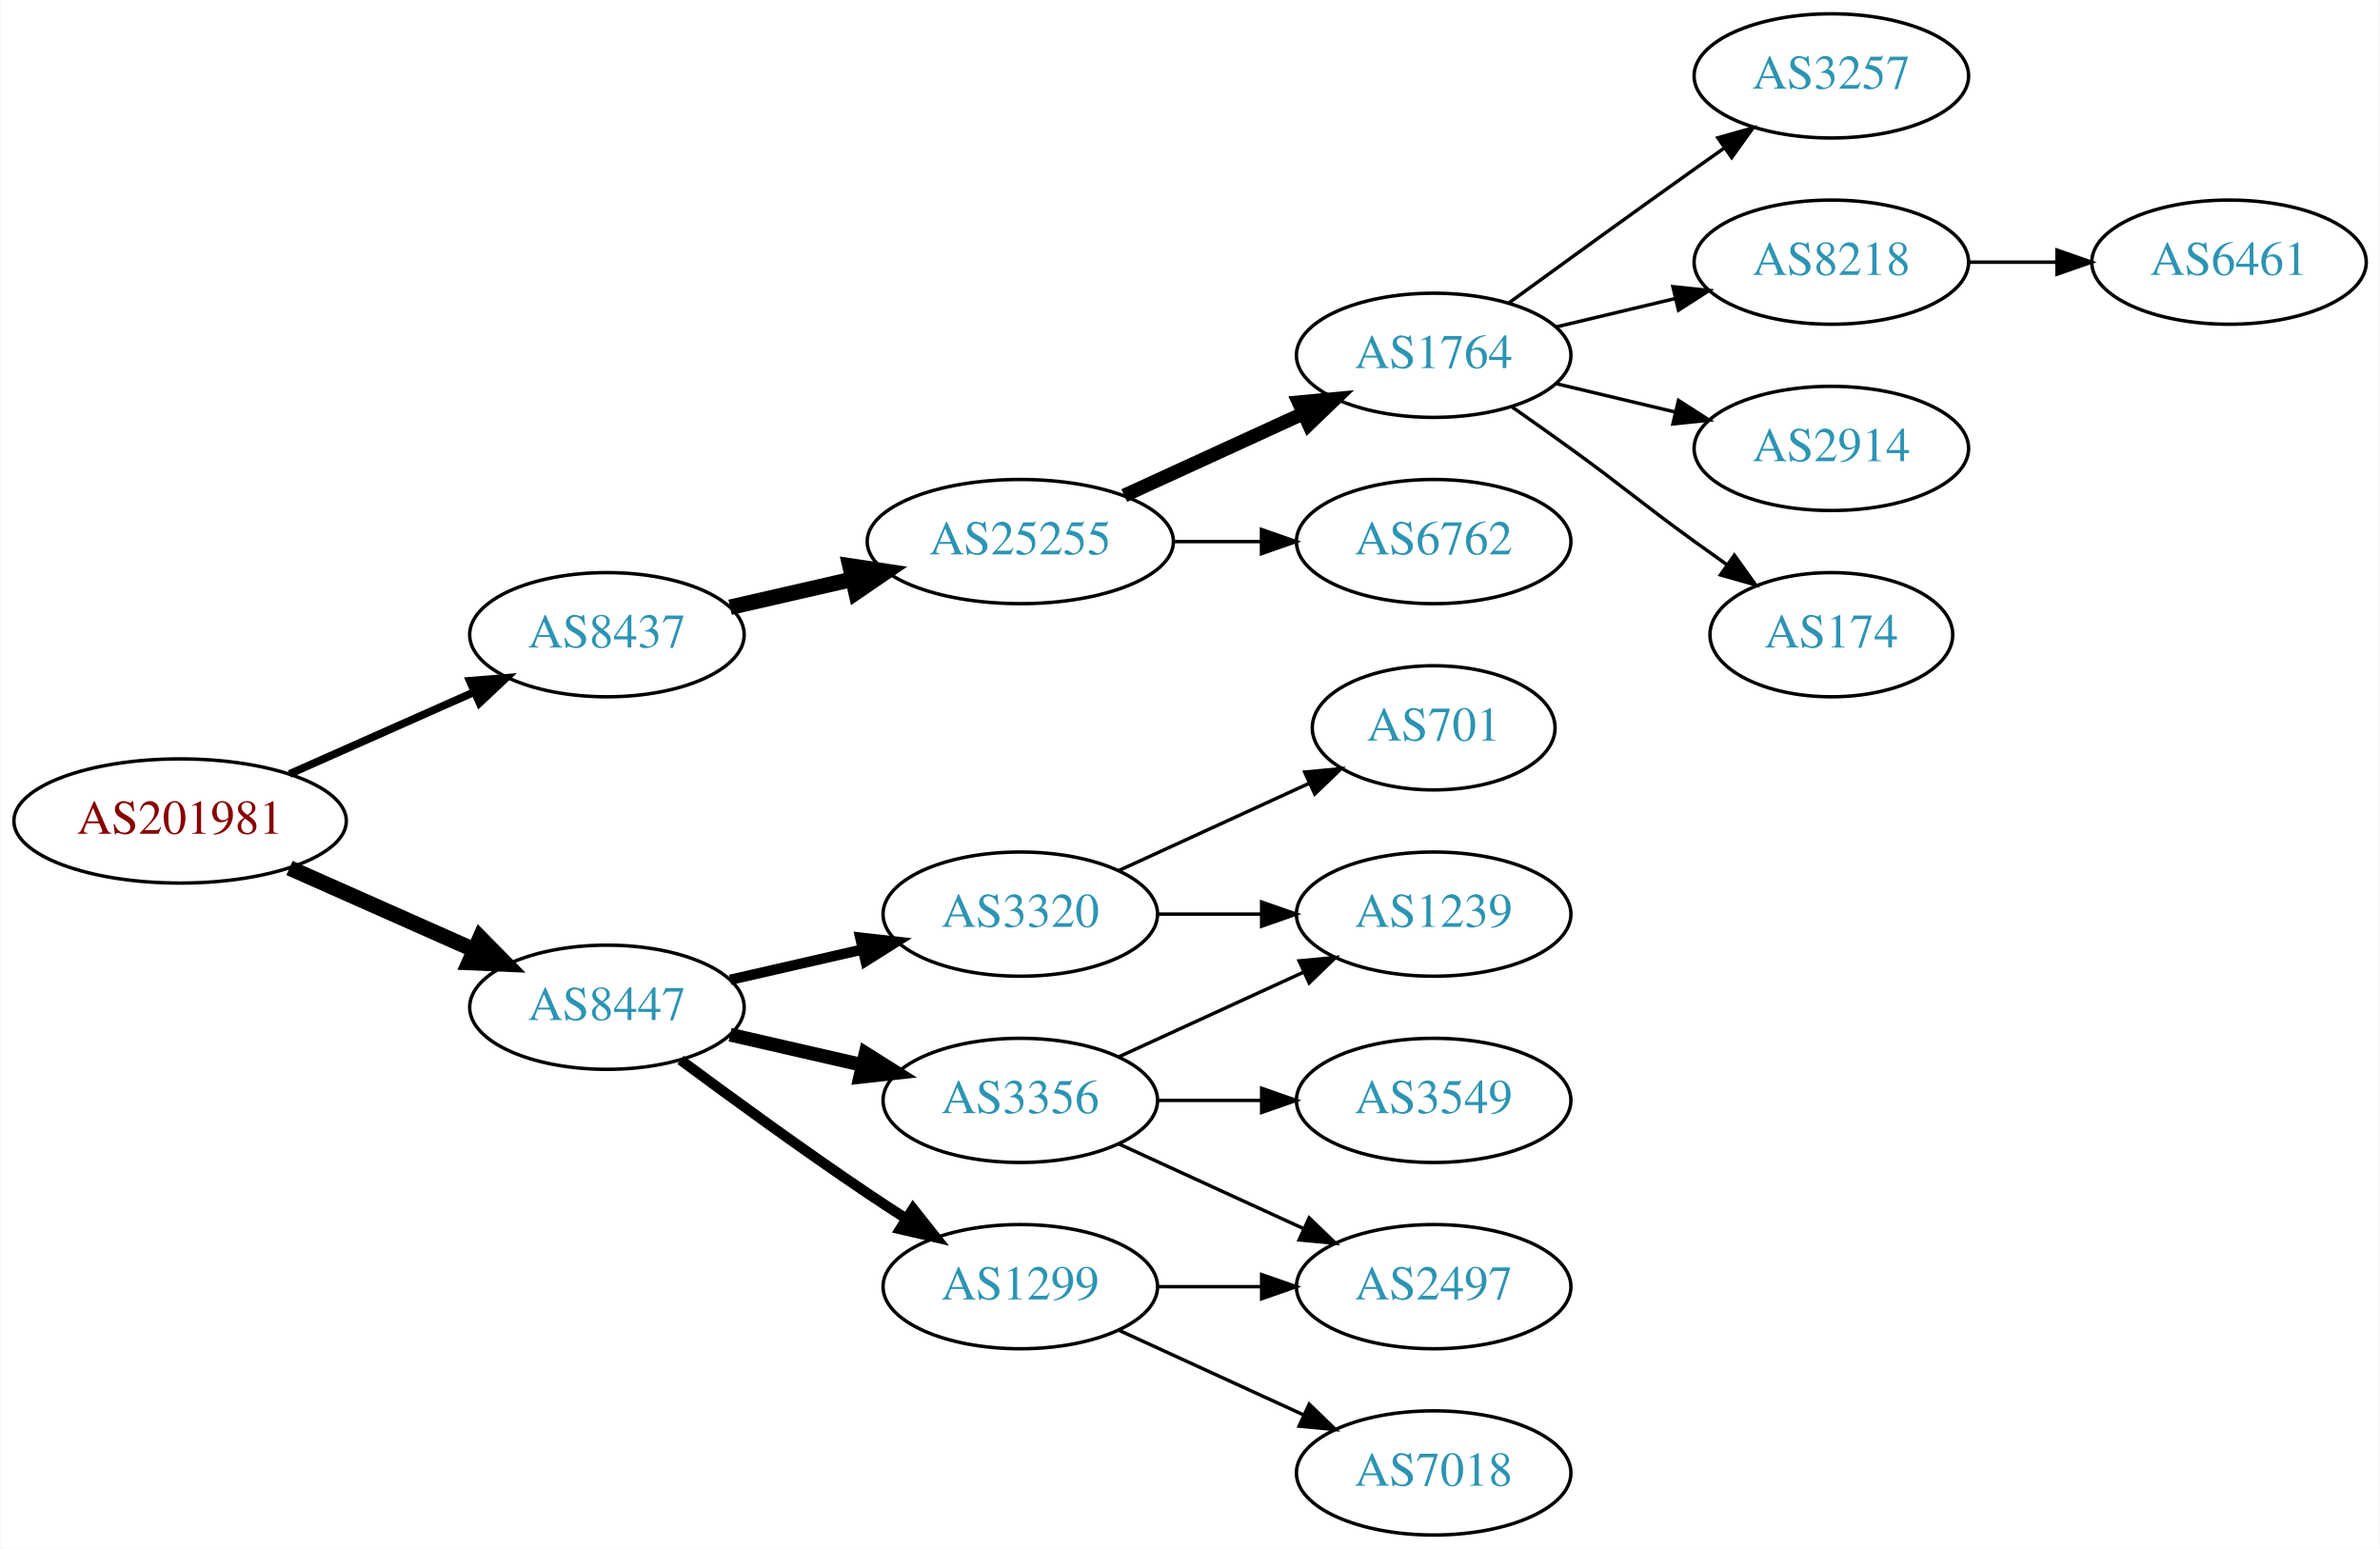
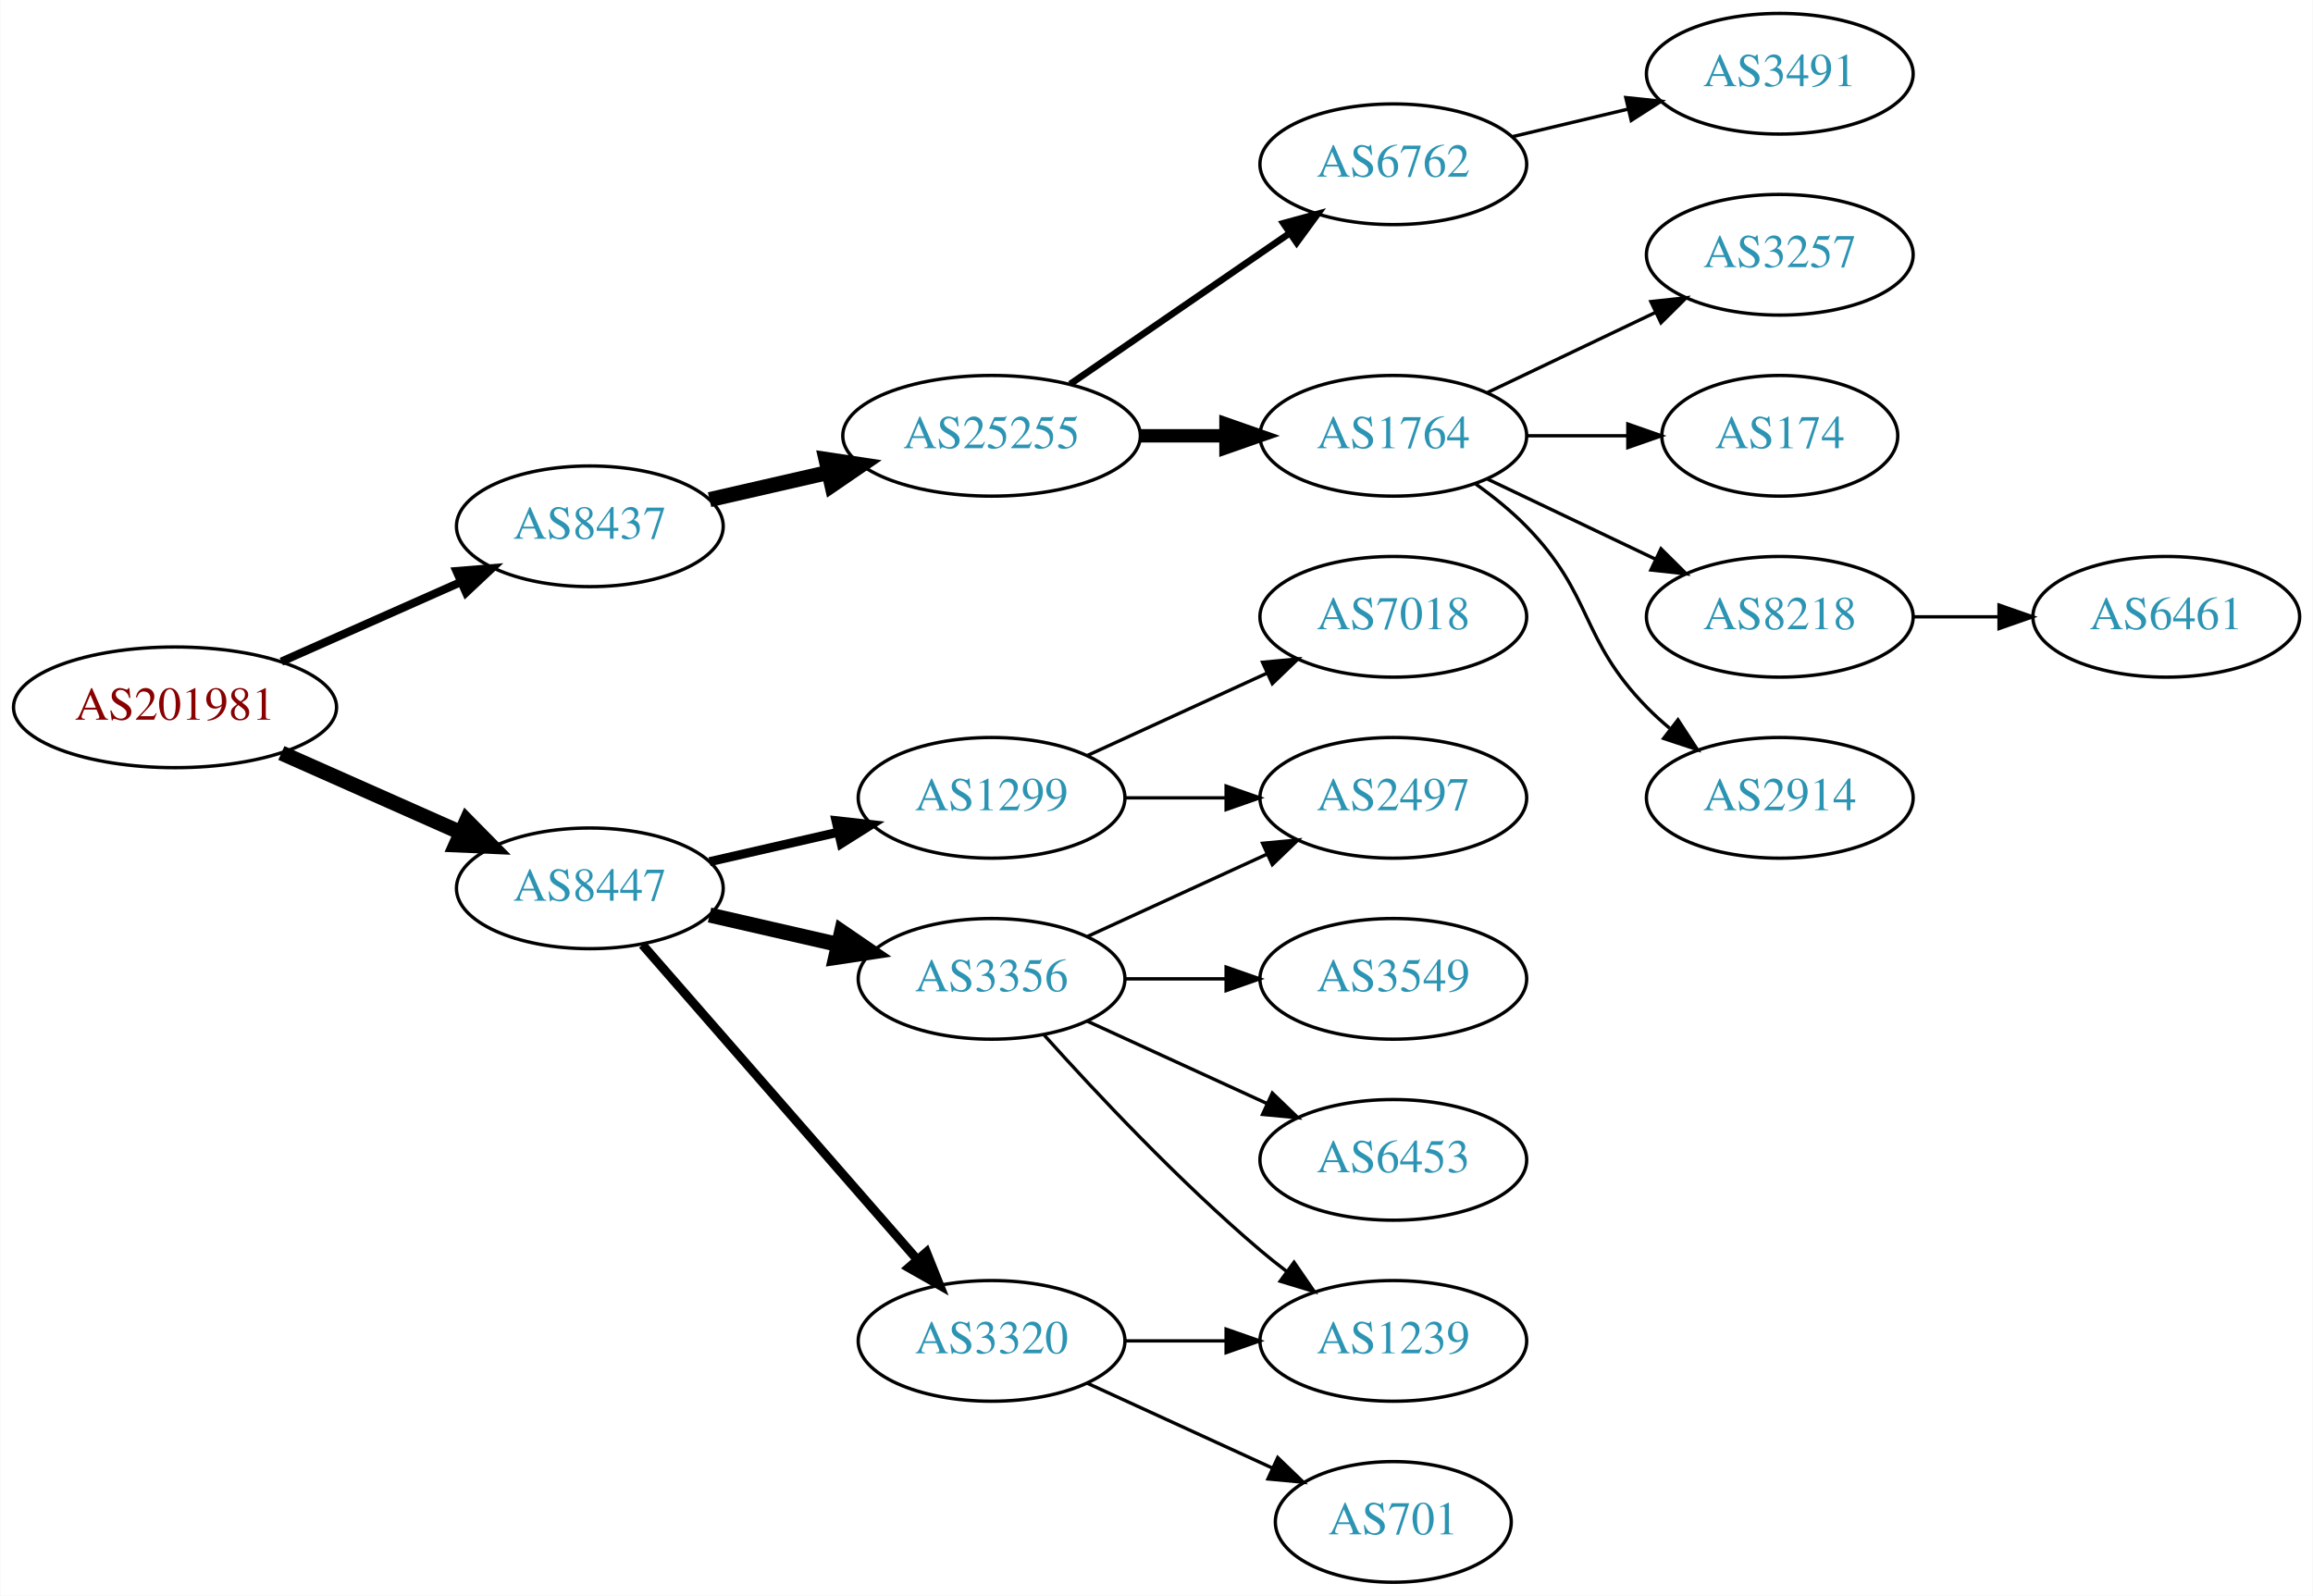
- <svg xmlns="http://www.w3.org/2000/svg" xmlns:xlink="http://www.w3.org/1999/xlink" width="690pt" height="449pt" viewBox="0.00 0.00 689.76 449.00">
-   <g id="graph0" class="graph" transform="scale(1 1) rotate(0) translate(4 445)">
-     <polygon fill="white" stroke="none" points="-4,4 -4,-445 685.755,-445 685.755,4 -4,4" />
+ <svg xmlns="http://www.w3.org/2000/svg" xmlns:xlink="http://www.w3.org/1999/xlink" width="690pt" height="476pt" viewBox="0.00 0.00 689.76 476.00">
+   <g id="graph0" class="graph" transform="scale(1 1) rotate(0) translate(4 472)">
+     <polygon fill="white" stroke="none" points="-4,4 -4,-472 685.755,-472 685.755,4 -4,4" />
    <g id="node1" class="node">
      <g id="a_node1">
        <a xlink:href="/asn/201981" xlink:title="AS201981 ~ Meusburger Georg GmbH &amp; Co KG [AT]">
-           <ellipse fill="#ffffff" stroke="black" cx="48.096" cy="-207" rx="48.192" ry="18" />
-           <text text-anchor="middle" x="48.096" y="-203.3" font-family="Times,serif" font-size="14.00" fill="#880000">AS201981</text>
+           <ellipse fill="#ffffff" stroke="black" cx="48.096" cy="-261" rx="48.192" ry="18" />
+           <text text-anchor="middle" x="48.096" y="-257.3" font-family="Times,serif" font-size="14.00" fill="#880000">AS201981</text>
        </a>
      </g>
    </g>
    <g id="node2" class="node">
      <g id="a_node2">
        <a xlink:href="/asn/8437" xlink:title="AS8437 ~ Hutchison Drei Austria GmbH [AT]">
-           <ellipse fill="#ffffff" stroke="black" cx="171.838" cy="-261" rx="39.794" ry="18" />
-           <text text-anchor="middle" x="171.838" y="-257.3" font-family="Times,serif" font-size="14.00" fill="#2c94b3">AS8437</text>
+           <ellipse fill="#ffffff" stroke="black" cx="171.838" cy="-315" rx="39.794" ry="18" />
+           <text text-anchor="middle" x="171.838" y="-311.3" font-family="Times,serif" font-size="14.00" fill="#2c94b3">AS8437</text>
        </a>
      </g>
    </g>
    <g id="edge1" class="edge">
-       <path fill="none" stroke="black" stroke-width="2.25" d="M79.816,-220.626C96.101,-227.85 116.238,-236.781 133.427,-244.406" />
-       <polygon fill="black" stroke="black" stroke-width="2.25" points="132.07,-247.633 142.631,-248.488 134.909,-241.234 132.07,-247.633" />
+       <path fill="none" stroke="black" stroke-width="2.455" d="M79.816,-274.626C96.101,-281.85 116.238,-290.781 133.427,-298.406" />
+       <polygon fill="black" stroke="black" stroke-width="2.455" points="132.07,-301.633 142.631,-302.488 134.909,-295.234 132.07,-301.633" />
    </g>
    <g id="node3" class="node">
      <g id="a_node3">
        <a xlink:href="/asn/8447" xlink:title="AS8447 ~ A1 Telekom Austria AG [AT]">
-           <ellipse fill="#ffffff" stroke="black" cx="171.838" cy="-153" rx="39.794" ry="18" />
-           <text text-anchor="middle" x="171.838" y="-149.3" font-family="Times,serif" font-size="14.00" fill="#2c94b3">AS8447</text>
+           <ellipse fill="#ffffff" stroke="black" cx="171.838" cy="-207" rx="39.794" ry="18" />
+           <text text-anchor="middle" x="171.838" y="-203.3" font-family="Times,serif" font-size="14.00" fill="#2c94b3">AS8447</text>
        </a>
      </g>
    </g>
    <g id="edge2" class="edge">
-       <path fill="none" stroke="black" stroke-width="4.5" d="M79.816,-193.374C96.101,-186.15 116.238,-177.219 133.427,-169.594" />
-       <polygon fill="black" stroke="black" stroke-width="4.5" points="135.086,-173.166 142.631,-165.512 131.893,-165.967 135.086,-173.166" />
+       <path fill="none" stroke="black" stroke-width="4.5" d="M79.816,-247.374C96.101,-240.15 116.238,-231.219 133.427,-223.594" />
+       <polygon fill="black" stroke="black" stroke-width="4.5" points="135.086,-227.166 142.631,-219.512 131.893,-219.967 135.086,-227.166" />
    </g>
    <g id="node4" class="node">
      <g id="a_node4">
        <a xlink:href="/asn/25255" xlink:title="AS25255 ~ ==&gt; TELE2 AUSTRIA &lt;== [AT]">
-           <ellipse fill="#ffffff" stroke="black" cx="291.681" cy="-288" rx="44.393" ry="18" />
-           <text text-anchor="middle" x="291.681" y="-284.3" font-family="Times,serif" font-size="14.00" fill="#2c94b3">AS25255</text>
+           <ellipse fill="#ffffff" stroke="black" cx="291.681" cy="-342" rx="44.393" ry="18" />
+           <text text-anchor="middle" x="291.681" y="-338.3" font-family="Times,serif" font-size="14.00" fill="#2c94b3">AS25255</text>
        </a>
      </g>
    </g>
    <g id="edge3" class="edge">
-       <path fill="none" stroke="black" stroke-width="4.5" d="M207.557,-268.955C218.696,-271.507 231.231,-274.379 243.124,-277.104" />
-       <polygon fill="black" stroke="black" stroke-width="4.5" points="242.291,-280.953 252.918,-279.348 244.05,-273.276 242.291,-280.953" />
-     </g>
-     <g id="node12" class="node">
-       <g id="a_node12">
-         <a xlink:href="/asn/3320" xlink:title="AS3320 ~ DTAG [DE]">
-           <ellipse fill="#ffffff" stroke="black" cx="291.681" cy="-180" rx="39.794" ry="18" />
-           <text text-anchor="middle" x="291.681" y="-176.3" font-family="Times,serif" font-size="14.00" fill="#2c94b3">AS3320</text>
-         </a>
-       </g>
-     </g>
-     <g id="edge11" class="edge">
-       <path fill="none" stroke="black" stroke-width="3" d="M207.557,-160.955C219.557,-163.704 233.178,-166.825 245.871,-169.733" />
-       <polygon fill="black" stroke="black" stroke-width="3" points="245.273,-173.187 255.802,-172.009 246.836,-166.364 245.273,-173.187" />
+       <path fill="none" stroke="black" stroke-width="4.5" d="M207.557,-322.955C218.696,-325.507 231.231,-328.379 243.124,-331.104" />
+       <polygon fill="black" stroke="black" stroke-width="4.5" points="242.291,-334.953 252.918,-333.348 244.05,-327.276 242.291,-334.953" />
    </g>
    <g id="node13" class="node">
      <g id="a_node13">
-         <a xlink:href="/asn/3356" xlink:title="AS3356 ~ Level 3 Parent, LLC [US]">
-           <ellipse fill="#ffffff" stroke="black" cx="291.681" cy="-126" rx="39.794" ry="18" />
-           <text text-anchor="middle" x="291.681" y="-122.3" font-family="Times,serif" font-size="14.00" fill="#2c94b3">AS3356</text>
+         <a xlink:href="/asn/1299" xlink:title="AS1299 ~ Telia Carrier [EU]">
+           <ellipse fill="#ffffff" stroke="black" cx="291.681" cy="-234" rx="39.794" ry="18" />
+           <text text-anchor="middle" x="291.681" y="-230.3" font-family="Times,serif" font-size="14.00" fill="#2c94b3">AS1299</text>
        </a>
      </g>
    </g>
    <g id="edge12" class="edge">
-       <path fill="none" stroke="black" stroke-width="4" d="M207.557,-145.045C219.557,-142.296 233.178,-139.175 245.871,-136.267" />
-       <polygon fill="black" stroke="black" stroke-width="4" points="246.836,-139.636 255.802,-133.991 245.273,-132.813 246.836,-139.636" />
+       <path fill="none" stroke="black" stroke-width="2.7" d="M207.557,-214.955C219.557,-217.704 233.178,-220.825 245.871,-223.733" />
+       <polygon fill="black" stroke="black" stroke-width="2.7" points="245.273,-227.187 255.802,-226.009 246.836,-220.364 245.273,-227.187" />
    </g>
    <g id="node14" class="node">
      <g id="a_node14">
-         <a xlink:href="/asn/1299" xlink:title="AS1299 ~ Telia Carrier [EU]">
+         <a xlink:href="/asn/3356" xlink:title="AS3356 ~ Level 3 Parent, LLC [US]">
+           <ellipse fill="#ffffff" stroke="black" cx="291.681" cy="-180" rx="39.794" ry="18" />
+           <text text-anchor="middle" x="291.681" y="-176.3" font-family="Times,serif" font-size="14.00" fill="#2c94b3">AS3356</text>
+         </a>
+       </g>
+     </g>
+     <g id="edge13" class="edge">
+       <path fill="none" stroke="black" stroke-width="4.5" d="M207.557,-199.045C219.557,-196.296 233.178,-193.175 245.871,-190.267" />
+       <polygon fill="black" stroke="black" stroke-width="4.5" points="246.934,-194.063 255.802,-187.991 245.175,-186.387 246.934,-194.063" />
+     </g>
+     <g id="node15" class="node">
+       <g id="a_node15">
+         <a xlink:href="/asn/3320" xlink:title="AS3320 ~ DTAG [DE]">
          <ellipse fill="#ffffff" stroke="black" cx="291.681" cy="-72" rx="39.794" ry="18" />
-           <text text-anchor="middle" x="291.681" y="-68.3" font-family="Times,serif" font-size="14.00" fill="#2c94b3">AS1299</text>
-         </a>
-       </g>
-     </g>
-     <g id="edge13" class="edge">
-       <path fill="none" stroke="black" stroke-width="3" d="M193.168,-137.723C208.031,-126.696 228.775,-111.593 247.484,-99 251.033,-96.611 254.784,-94.161 258.532,-91.758" />
-       <polygon fill="black" stroke="black" stroke-width="3" points="260.6,-94.591 267.181,-86.288 256.858,-88.675 260.6,-94.591" />
+           <text text-anchor="middle" x="291.681" y="-68.3" font-family="Times,serif" font-size="14.00" fill="#2c94b3">AS3320</text>
+         </a>
+       </g>
+     </g>
+     <g id="edge14" class="edge">
+       <path fill="none" stroke="black" stroke-width="2.7" d="M187.525,-190.175C208.101,-166.603 245.639,-123.6 269.312,-96.48" />
+       <polygon fill="black" stroke="black" stroke-width="2.7" points="272.24,-98.448 276.179,-88.613 266.966,-93.845 272.24,-98.448" />
    </g>
    <g id="node5" class="node">
      <g id="a_node5">
+         <a xlink:href="/asn/6762" xlink:title="AS6762 ~ TELECOM ITALIA SPARKLE S.p.A. [IT]">
+           <ellipse fill="#ffffff" stroke="black" cx="411.523" cy="-423" rx="39.794" ry="18" />
+           <text text-anchor="middle" x="411.523" y="-419.3" font-family="Times,serif" font-size="14.00" fill="#2c94b3">AS6762</text>
+         </a>
+       </g>
+     </g>
+     <g id="edge4" class="edge">
+       <path fill="none" stroke="black" stroke-width="2" d="M315.123,-357.426C333.704,-370.198 360.265,-388.455 380.645,-402.463" />
+       <polygon fill="black" stroke="black" stroke-width="2" points="378.736,-405.398 388.959,-408.178 382.701,-399.629 378.736,-405.398" />
+     </g>
+     <g id="node6" class="node">
+       <g id="a_node6">
        <a xlink:href="/asn/1764" xlink:title="AS1764 ~ NEXTLAYER-AS [AT]">
          <ellipse fill="#ffffff" stroke="black" cx="411.523" cy="-342" rx="39.794" ry="18" />
          <text text-anchor="middle" x="411.523" y="-338.3" font-family="Times,serif" font-size="14.00" fill="#2c94b3">AS1764</text>
        </a>
      </g>
    </g>
-     <g id="edge4" class="edge">
-       <path fill="none" stroke="black" stroke-width="4" d="M321.81,-301.348C337.421,-308.502 356.819,-317.391 373.491,-325.03" />
-       <polygon fill="black" stroke="black" stroke-width="4" points="372.394,-328.378 382.943,-329.362 375.31,-322.014 372.394,-328.378" />
-     </g>
-     <g id="node6" class="node">
-       <g id="a_node6">
-         <a xlink:href="/asn/6762" xlink:title="AS6762 ~ TELECOM ITALIA SPARKLE S.p.A. [IT]">
-           <ellipse fill="#ffffff" stroke="black" cx="411.523" cy="-288" rx="39.794" ry="18" />
-           <text text-anchor="middle" x="411.523" y="-284.3" font-family="Times,serif" font-size="14.00" fill="#2c94b3">AS6762</text>
-         </a>
-       </g>
-     </g>
    <g id="edge5" class="edge">
-       <path fill="none" stroke="black" d="M335.892,-288C344.204,-288 352.967,-288 361.449,-288" />
-       <polygon fill="black" stroke="black" points="361.608,-291.5 371.608,-288 361.608,-284.5 361.608,-291.5" />
+       <path fill="none" stroke="black" stroke-width="4" d="M335.892,-342C344.204,-342 352.967,-342 361.449,-342" />
+       <polygon fill="black" stroke="black" stroke-width="4" points="361.608,-345.5 371.608,-342 361.608,-338.5 361.608,-345.5" />
+     </g>
+     <g id="node11" class="node">
+       <g id="a_node11">
+         <a xlink:href="/asn/3491" xlink:title="AS3491 ~ PCCW Global, Inc. [US]">
+           <ellipse fill="#ffffff" stroke="black" cx="526.816" cy="-450" rx="39.794" ry="18" />
+           <text text-anchor="middle" x="526.816" y="-446.3" font-family="Times,serif" font-size="14.00" fill="#2c94b3">AS3491</text>
+         </a>
+       </g>
+     </g>
+     <g id="edge10" class="edge">
+       <path fill="none" stroke="black" d="M447.13,-431.248C458.002,-433.838 470.156,-436.735 481.598,-439.462" />
+       <polygon fill="black" stroke="black" points="480.882,-442.889 491.421,-441.803 482.505,-436.08 480.882,-442.889" />
    </g>
    <g id="node7" class="node">
      <g id="a_node7">
        <a xlink:href="/asn/3257" xlink:title="AS3257 ~ GTT [DE]">
-           <ellipse fill="#ffffff" stroke="black" cx="526.816" cy="-423" rx="39.794" ry="18" />
-           <text text-anchor="middle" x="526.816" y="-419.3" font-family="Times,serif" font-size="14.00" fill="#2c94b3">AS3257</text>
+           <ellipse fill="#ffffff" stroke="black" cx="526.816" cy="-396" rx="39.794" ry="18" />
+           <text text-anchor="middle" x="526.816" y="-392.3" font-family="Times,serif" font-size="14.00" fill="#2c94b3">AS3257</text>
        </a>
      </g>
    </g>
    <g id="edge6" class="edge">
-       <path fill="none" stroke="black" d="M433.371,-357.222C448.305,-368.091 468.919,-383.025 487.17,-396 489.99,-398.005 492.933,-400.085 495.881,-402.159" />
-       <polygon fill="black" stroke="black" points="493.908,-405.05 504.106,-407.926 497.927,-399.319 493.908,-405.05" />
+       <path fill="none" stroke="black" d="M439.66,-354.934C454.654,-362.081 473.475,-371.052 489.698,-378.785" />
+       <polygon fill="black" stroke="black" points="488.368,-382.028 498.901,-383.171 491.38,-375.709 488.368,-382.028" />
    </g>
    <g id="node8" class="node">
      <g id="a_node8">
-         <a xlink:href="/asn/8218" xlink:title="AS8218 ~ legacy Neotelecoms [FR]">
-           <ellipse fill="#ffffff" stroke="black" cx="526.816" cy="-369" rx="39.794" ry="18" />
-           <text text-anchor="middle" x="526.816" y="-365.3" font-family="Times,serif" font-size="14.00" fill="#2c94b3">AS8218</text>
+         <a xlink:href="/asn/174" xlink:title="AS174 ~ Cogent Communications [US]">
+           <ellipse fill="#ffffff" stroke="black" cx="526.816" cy="-342" rx="35.194" ry="18" />
+           <text text-anchor="middle" x="526.816" y="-338.3" font-family="Times,serif" font-size="14.00" fill="#2c94b3">AS174</text>
        </a>
      </g>
    </g>
    <g id="edge7" class="edge">
-       <path fill="none" stroke="black" d="M447.13,-350.248C458.002,-352.838 470.156,-355.735 481.598,-358.462" />
-       <polygon fill="black" stroke="black" points="480.882,-361.889 491.421,-360.803 482.505,-355.08 480.882,-361.889" />
+       <path fill="none" stroke="black" d="M451.195,-342C460.901,-342 471.391,-342 481.354,-342" />
+       <polygon fill="black" stroke="black" points="481.491,-345.5 491.491,-342 481.49,-338.5 481.491,-345.5" />
    </g>
    <g id="node9" class="node">
      <g id="a_node9">
-         <a xlink:href="/asn/2914" xlink:title="AS2914 ~ NTT America, Inc. [US]">
-           <ellipse fill="#ffffff" stroke="black" cx="526.816" cy="-315" rx="39.794" ry="18" />
-           <text text-anchor="middle" x="526.816" y="-311.3" font-family="Times,serif" font-size="14.00" fill="#2c94b3">AS2914</text>
+         <a xlink:href="/asn/8218" xlink:title="AS8218 ~ legacy Neotelecoms [FR]">
+           <ellipse fill="#ffffff" stroke="black" cx="526.816" cy="-288" rx="39.794" ry="18" />
+           <text text-anchor="middle" x="526.816" y="-284.3" font-family="Times,serif" font-size="14.00" fill="#2c94b3">AS8218</text>
        </a>
      </g>
    </g>
    <g id="edge8" class="edge">
-       <path fill="none" stroke="black" d="M447.13,-333.752C458.002,-331.162 470.156,-328.265 481.598,-325.538" />
-       <polygon fill="black" stroke="black" points="482.505,-328.92 491.421,-323.197 480.882,-322.111 482.505,-328.92" />
+       <path fill="none" stroke="black" d="M439.66,-329.066C454.654,-321.919 473.475,-312.948 489.698,-305.215" />
+       <polygon fill="black" stroke="black" points="491.38,-308.291 498.901,-300.829 488.368,-301.972 491.38,-308.291" />
    </g>
    <g id="node10" class="node">
      <g id="a_node10">
-         <a xlink:href="/asn/174" xlink:title="AS174 ~ Cogent Communications [US]">
-           <ellipse fill="#ffffff" stroke="black" cx="526.816" cy="-261" rx="35.194" ry="18" />
-           <text text-anchor="middle" x="526.816" y="-257.3" font-family="Times,serif" font-size="14.00" fill="#2c94b3">AS174</text>
+         <a xlink:href="/asn/2914" xlink:title="AS2914 ~ NTT America, Inc. [US]">
+           <ellipse fill="#ffffff" stroke="black" cx="526.816" cy="-234" rx="39.794" ry="18" />
+           <text text-anchor="middle" x="526.816" y="-230.3" font-family="Times,serif" font-size="14.00" fill="#2c94b3">AS2914</text>
        </a>
      </g>
    </g>
    <g id="edge9" class="edge">
-       <path fill="none" stroke="black" d="M434.28,-326.991C439.815,-323.121 445.733,-318.936 451.17,-315 467.369,-303.271 470.97,-299.729 487.17,-288 490.198,-285.807 493.377,-283.537 496.556,-281.287" />
-       <polygon fill="black" stroke="black" points="498.698,-284.059 504.866,-275.445 494.672,-278.333 498.698,-284.059" />
-     </g>
-     <g id="node11" class="node">
-       <g id="a_node11">
+       <path fill="none" stroke="black" d="M436.117,-327.611C441.373,-323.852 446.705,-319.563 451.17,-315 471.342,-294.383 466.997,-281.617 487.17,-261 489.262,-258.861 491.546,-256.782 493.922,-254.79" />
+       <polygon fill="black" stroke="black" points="496.441,-257.268 502.222,-248.389 492.166,-251.725 496.441,-257.268" />
+     </g>
+     <g id="node12" class="node">
+       <g id="a_node12">
        <a xlink:href="/asn/6461" xlink:title="AS6461 ~ Zayo Bandwidth [US]">
-           <ellipse fill="#ffffff" stroke="black" cx="642.109" cy="-369" rx="39.794" ry="18" />
-           <text text-anchor="middle" x="642.109" y="-365.3" font-family="Times,serif" font-size="14.00" fill="#2c94b3">AS6461</text>
-         </a>
-       </g>
-     </g>
-     <g id="edge10" class="edge">
-       <path fill="none" stroke="black" d="M566.488,-369C574.691,-369 583.455,-369 591.987,-369" />
-       <polygon fill="black" stroke="black" points="592.227,-372.5 602.226,-369 592.226,-365.5 592.227,-372.5" />
-     </g>
-     <g id="node15" class="node">
-       <g id="a_node15">
-         <a xlink:href="/asn/701" xlink:title="AS701 ~ UUNET [US]">
-           <ellipse fill="#ffffff" stroke="black" cx="411.523" cy="-234" rx="35.194" ry="18" />
-           <text text-anchor="middle" x="411.523" y="-230.3" font-family="Times,serif" font-size="14.00" fill="#2c94b3">AS701</text>
-         </a>
-       </g>
-     </g>
-     <g id="edge14" class="edge">
-       <path fill="none" stroke="black" d="M320.309,-192.661C336.726,-200.183 357.707,-209.798 375.304,-217.861" />
-       <polygon fill="black" stroke="black" points="374.132,-221.174 384.681,-222.158 377.048,-214.811 374.132,-221.174" />
+           <ellipse fill="#ffffff" stroke="black" cx="642.109" cy="-288" rx="39.794" ry="18" />
+           <text text-anchor="middle" x="642.109" y="-284.3" font-family="Times,serif" font-size="14.00" fill="#2c94b3">AS6461</text>
+         </a>
+       </g>
+     </g>
+     <g id="edge11" class="edge">
+       <path fill="none" stroke="black" d="M566.488,-288C574.691,-288 583.455,-288 591.987,-288" />
+       <polygon fill="black" stroke="black" points="592.227,-291.5 602.226,-288 592.226,-284.5 592.227,-291.5" />
+     </g>
+     <g id="node18" class="node">
+       <g id="a_node18">
+         <a xlink:href="/asn/2497" xlink:title="AS2497 ~ Internet Initiative Japan Inc. [JP]">
+           <ellipse fill="#ffffff" stroke="black" cx="411.523" cy="-234" rx="39.794" ry="18" />
+           <text text-anchor="middle" x="411.523" y="-230.3" font-family="Times,serif" font-size="14.00" fill="#2c94b3">AS2497</text>
+         </a>
+       </g>
+     </g>
+     <g id="edge22" class="edge">
+       <path fill="none" stroke="black" d="M331.593,-234C341.146,-234 351.496,-234 361.459,-234" />
+       <polygon fill="black" stroke="black" points="361.651,-237.5 371.651,-234 361.651,-230.5 361.651,-237.5" />
+     </g>
+     <g id="node21" class="node">
+       <g id="a_node21">
+         <a xlink:href="/asn/7018" xlink:title="AS7018 ~ AT&amp;T Services, Inc. [US]">
+           <ellipse fill="#ffffff" stroke="black" cx="411.523" cy="-288" rx="39.794" ry="18" />
+           <text text-anchor="middle" x="411.523" y="-284.3" font-family="Times,serif" font-size="14.00" fill="#2c94b3">AS7018</text>
+         </a>
+       </g>
+     </g>
+     <g id="edge21" class="edge">
+       <path fill="none" stroke="black" d="M320.309,-246.661C336.266,-253.973 356.537,-263.261 373.82,-271.181" />
+       <polygon fill="black" stroke="black" points="372.518,-274.435 383.067,-275.419 375.434,-268.071 372.518,-274.435" />
    </g>
    <g id="node16" class="node">
      <g id="a_node16">
        <a xlink:href="/asn/1239" xlink:title="AS1239 ~ Sprint [US]">
+           <ellipse fill="#ffffff" stroke="black" cx="411.523" cy="-72" rx="39.794" ry="18" />
+           <text text-anchor="middle" x="411.523" y="-68.3" font-family="Times,serif" font-size="14.00" fill="#2c94b3">AS1239</text>
+         </a>
+       </g>
+     </g>
+     <g id="edge18" class="edge">
+       <path fill="none" stroke="black" d="M307.327,-163.275C322.627,-146.235 347.725,-119.477 371.877,-99 374.374,-96.883 377.034,-94.768 379.746,-92.707" />
+       <polygon fill="black" stroke="black" points="381.912,-95.459 387.922,-86.734 377.782,-89.806 381.912,-95.459" />
+     </g>
+     <g id="edge17" class="edge">
+       <path fill="none" stroke="black" d="M320.309,-192.661C336.266,-199.973 356.537,-209.261 373.82,-217.181" />
+       <polygon fill="black" stroke="black" points="372.518,-220.435 383.067,-221.419 375.434,-214.071 372.518,-220.435" />
+     </g>
+     <g id="node19" class="node">
+       <g id="a_node19">
+         <a xlink:href="/asn/3549" xlink:title="AS3549 ~ Level 3 Parent, LLC [US]">
          <ellipse fill="#ffffff" stroke="black" cx="411.523" cy="-180" rx="39.794" ry="18" />
-           <text text-anchor="middle" x="411.523" y="-176.3" font-family="Times,serif" font-size="14.00" fill="#2c94b3">AS1239</text>
-         </a>
-       </g>
-     </g>
-     <g id="edge15" class="edge">
+           <text text-anchor="middle" x="411.523" y="-176.3" font-family="Times,serif" font-size="14.00" fill="#2c94b3">AS3549</text>
+         </a>
+       </g>
+     </g>
+     <g id="edge19" class="edge">
      <path fill="none" stroke="black" d="M331.593,-180C341.146,-180 351.496,-180 361.459,-180" />
      <polygon fill="black" stroke="black" points="361.651,-183.5 371.651,-180 361.651,-176.5 361.651,-183.5" />
    </g>
-     <g id="edge18" class="edge">
-       <path fill="none" stroke="black" d="M320.309,-138.661C336.266,-145.973 356.537,-155.261 373.82,-163.181" />
-       <polygon fill="black" stroke="black" points="372.518,-166.435 383.067,-167.419 375.434,-160.071 372.518,-166.435" />
+     <g id="node20" class="node">
+       <g id="a_node20">
+         <a xlink:href="/asn/6453" xlink:title="AS6453 ~ TATA COMMUNICATIONS (AMERICA) INC [US]">
+           <ellipse fill="#ffffff" stroke="black" cx="411.523" cy="-126" rx="39.794" ry="18" />
+           <text text-anchor="middle" x="411.523" y="-122.3" font-family="Times,serif" font-size="14.00" fill="#2c94b3">AS6453</text>
+         </a>
+       </g>
+     </g>
+     <g id="edge20" class="edge">
+       <path fill="none" stroke="black" d="M320.309,-167.339C336.266,-160.027 356.537,-150.739 373.82,-142.819" />
+       <polygon fill="black" stroke="black" points="375.434,-145.929 383.067,-138.581 372.518,-139.565 375.434,-145.929" />
+     </g>
+     <g id="edge15" class="edge">
+       <path fill="none" stroke="black" d="M331.593,-72C341.146,-72 351.496,-72 361.459,-72" />
+       <polygon fill="black" stroke="black" points="361.651,-75.5 371.651,-72 361.651,-68.5 361.651,-75.5" />
    </g>
    <g id="node17" class="node">
      <g id="a_node17">
-         <a xlink:href="/asn/2497" xlink:title="AS2497 ~ Internet Initiative Japan Inc. [JP]">
-           <ellipse fill="#ffffff" stroke="black" cx="411.523" cy="-72" rx="39.794" ry="18" />
-           <text text-anchor="middle" x="411.523" y="-68.3" font-family="Times,serif" font-size="14.00" fill="#2c94b3">AS2497</text>
+         <a xlink:href="/asn/701" xlink:title="AS701 ~ UUNET [US]">
+           <ellipse fill="#ffffff" stroke="black" cx="411.523" cy="-18" rx="35.194" ry="18" />
+           <text text-anchor="middle" x="411.523" y="-14.3" font-family="Times,serif" font-size="14.00" fill="#2c94b3">AS701</text>
        </a>
      </g>
    </g>
    <g id="edge16" class="edge">
-       <path fill="none" stroke="black" d="M320.309,-113.339C336.266,-106.027 356.537,-96.739 373.82,-88.819" />
-       <polygon fill="black" stroke="black" points="375.434,-91.929 383.067,-84.581 372.518,-85.565 375.434,-91.929" />
-     </g>
-     <g id="node18" class="node">
-       <g id="a_node18">
-         <a xlink:href="/asn/3549" xlink:title="AS3549 ~ Level 3 Parent, LLC [US]">
-           <ellipse fill="#ffffff" stroke="black" cx="411.523" cy="-126" rx="39.794" ry="18" />
-           <text text-anchor="middle" x="411.523" y="-122.3" font-family="Times,serif" font-size="14.00" fill="#2c94b3">AS3549</text>
-         </a>
-       </g>
-     </g>
-     <g id="edge17" class="edge">
-       <path fill="none" stroke="black" d="M331.593,-126C341.146,-126 351.496,-126 361.459,-126" />
-       <polygon fill="black" stroke="black" points="361.651,-129.5 371.651,-126 361.651,-122.5 361.651,-129.5" />
-     </g>
-     <g id="edge19" class="edge">
-       <path fill="none" stroke="black" d="M331.593,-72C341.146,-72 351.496,-72 361.459,-72" />
-       <polygon fill="black" stroke="black" points="361.651,-75.5 371.651,-72 361.651,-68.5 361.651,-75.5" />
-     </g>
-     <g id="node19" class="node">
-       <g id="a_node19">
-         <a xlink:href="/asn/7018" xlink:title="AS7018 ~ AT&amp;T Services, Inc. [US]">
-           <ellipse fill="#ffffff" stroke="black" cx="411.523" cy="-18" rx="39.794" ry="18" />
-           <text text-anchor="middle" x="411.523" y="-14.3" font-family="Times,serif" font-size="14.00" fill="#2c94b3">AS7018</text>
-         </a>
-       </g>
-     </g>
-     <g id="edge20" class="edge">
-       <path fill="none" stroke="black" d="M320.309,-59.339C336.266,-52.027 356.537,-42.739 373.82,-34.819" />
-       <polygon fill="black" stroke="black" points="375.434,-37.929 383.067,-30.581 372.518,-31.565 375.434,-37.929" />
+       <path fill="none" stroke="black" d="M320.309,-59.339C336.726,-51.817 357.707,-42.202 375.304,-34.139" />
+       <polygon fill="black" stroke="black" points="377.048,-37.189 384.681,-29.842 374.132,-30.826 377.048,-37.189" />
    </g>
  </g>
</svg>
